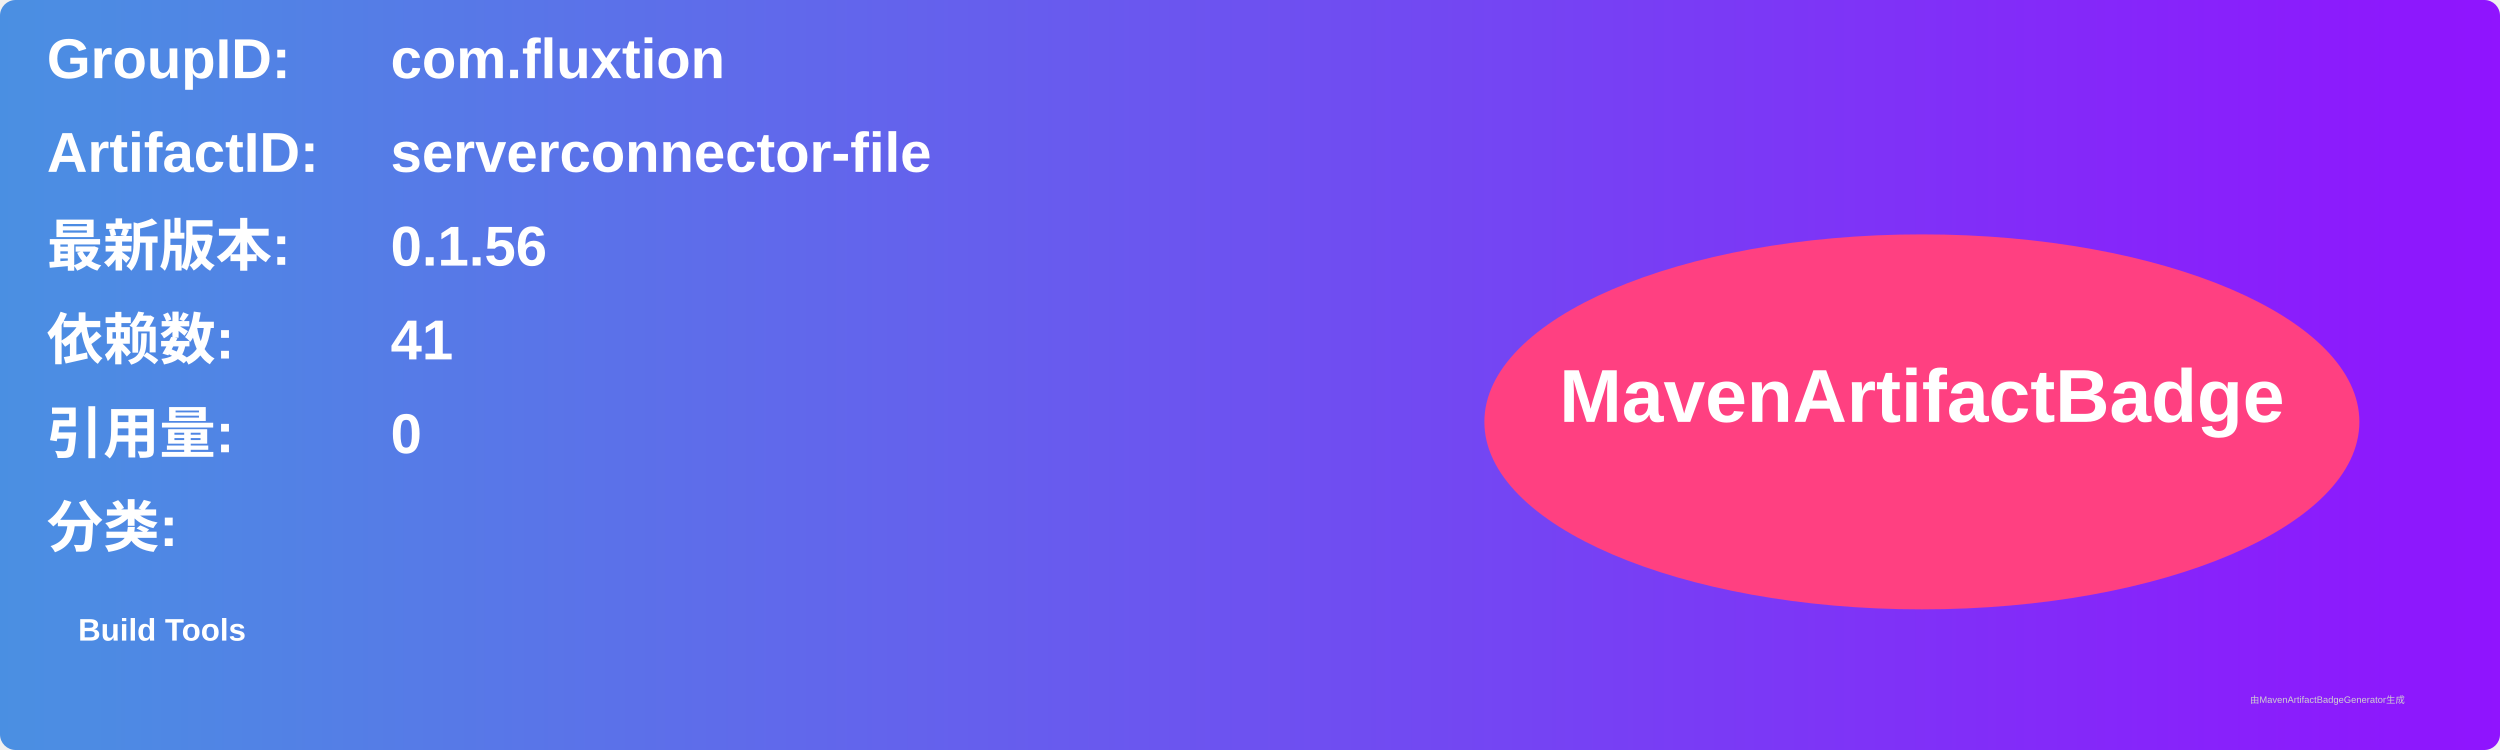
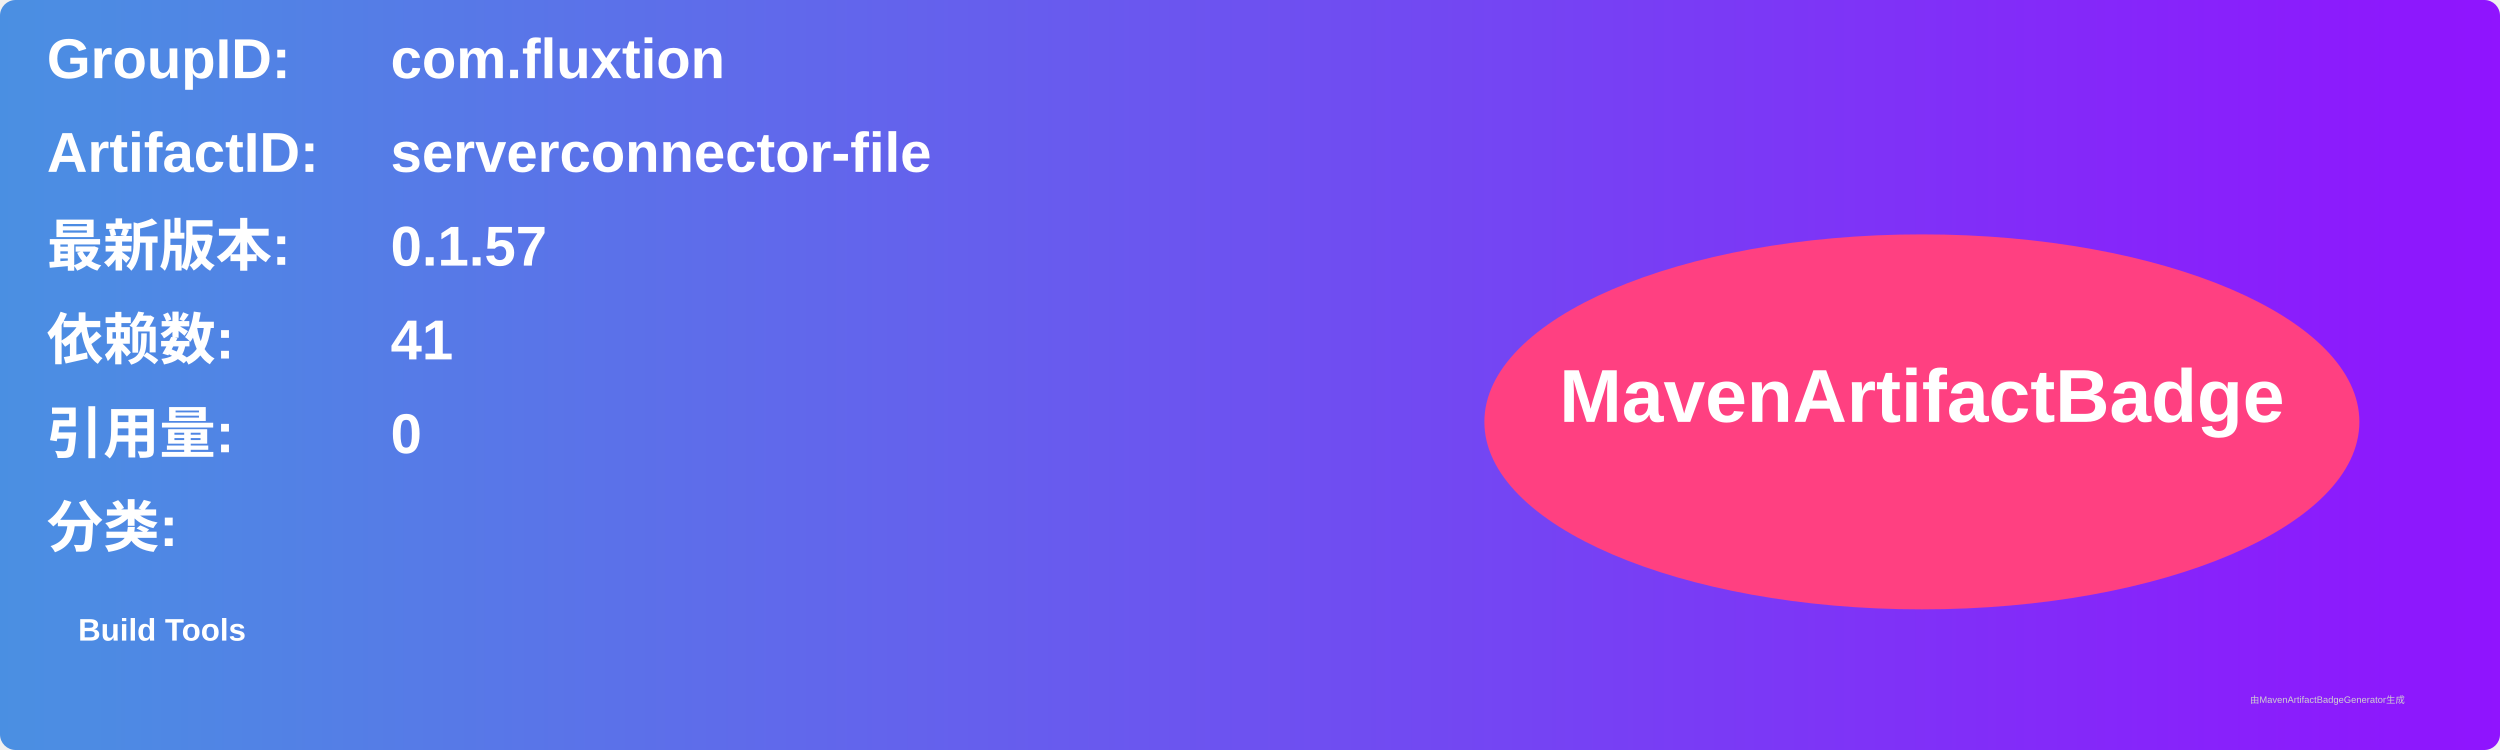
<svg xmlns="http://www.w3.org/2000/svg" width="800" height="240" viewBox="0 0 800 240">
  <linearGradient id="grad" x1="0%" y1="0%" x2="100%" y2="0%">
    <stop offset="0%" stop-color="#4a90e2" />
    <stop offset="100%" stop-color="#9013fe" />
  </linearGradient>
  <rect width="100%" height="100%" rx="5" ry="5" fill="url(#grad)" />
  <g transform="translate(15, 15)">
    <text x="0" y="10" font-family="Arial" font-size="18" fill="white" font-weight="bold" width="260">GroupID:</text>
    <text x="110" y="10" font-family="Arial" font-size="18" fill="white" font-weight="bold" width="460">com.fluxtion</text>
    <text x="0" y="40" font-family="Arial" font-size="18" fill="white" font-weight="bold" width="260">ArtifactID:</text>
    <text x="110" y="40" font-family="Arial" font-size="18" fill="white" font-weight="bold" width="460">serverconnector-file</text>
    <text x="0" y="70" font-family="Arial" font-size="18" fill="white" font-weight="bold">最新版本:</text>
    <text x="110" y="70" font-family="Arial" font-size="18" fill="white" font-weight="bold">
-       <tspan font-weight="bold">0.1.56</tspan>
+       <tspan font-weight="bold">0.1.57</tspan>
    </text>
    <text x="0" y="100" font-family="Arial" font-size="18" fill="white" font-weight="bold">依赖数: </text>
    <text x="110" y="100" font-family="Arial" font-size="18" fill="white">
      <tspan font-weight="bold">41</tspan>
    </text>
    <text x="0" y="130" font-family="Arial" font-size="18" fill="white" font-weight="bold">引用量: </text>
    <text x="110" y="130" font-family="Arial" font-size="18" fill="white">
      <tspan font-weight="bold">0</tspan>
    </text>
    <text x="0" y="160" font-family="Arial" font-size="18" fill="white" font-weight="bold">分类:</text>
    <text x="10" y="190" font-family="Arial" font-size="10" fill="white">
      <tspan font-weight="bold">Build Tools</tspan>
    </text>
    <ellipse cx="600" cy="120" rx="140" ry="60" fill="#ff4081" />
    <text x="600" y="120" text-anchor="middle" font-family="Arial" font-size="24" fill="white" font-weight="bold">MavenArtifactBadge</text>
  </g>
  <text x="720" y="225" font-family="Arial" font-size="3" fill="#d0d0d0">由MavenArtifactBadgeGenerator生成</text>
</svg>
